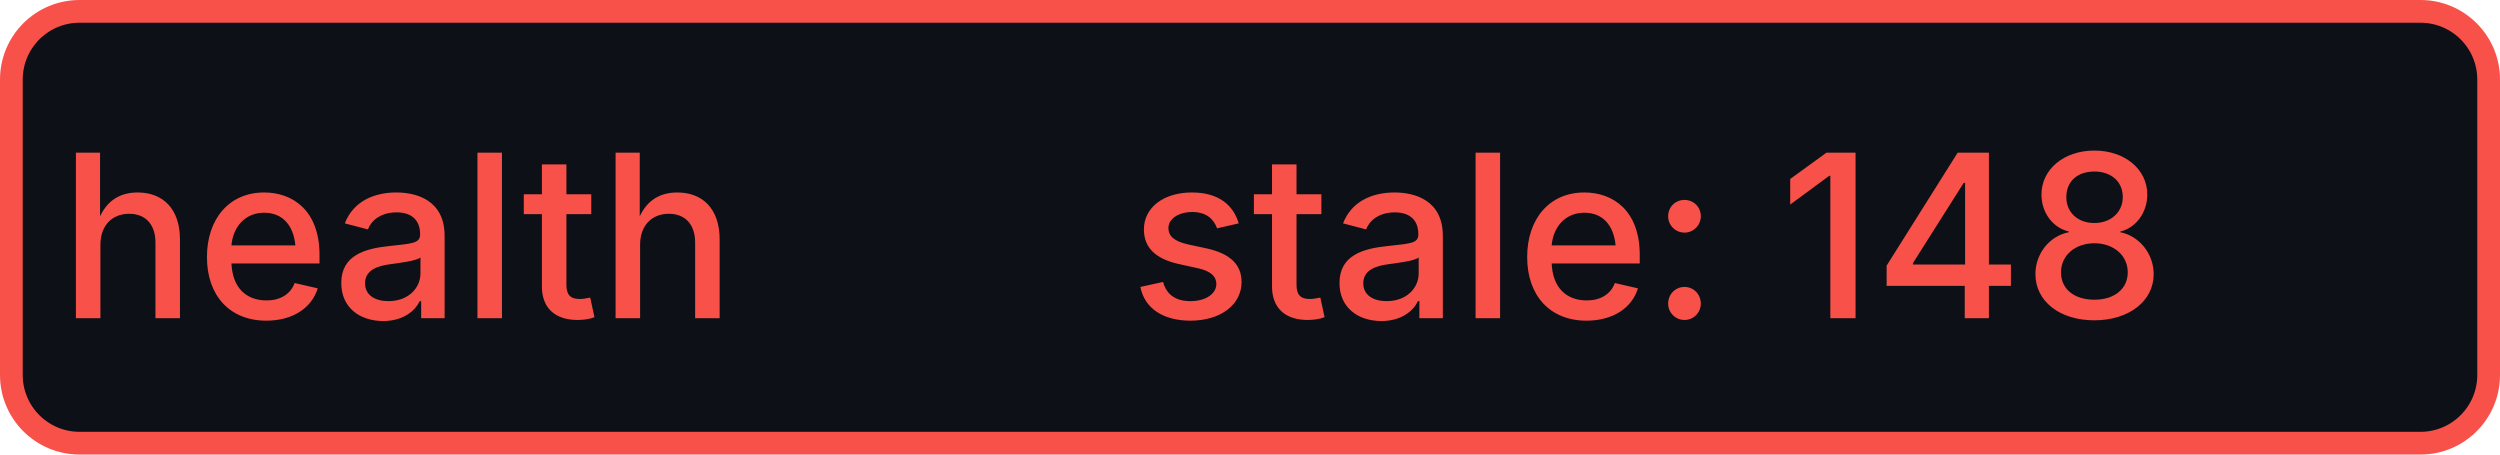
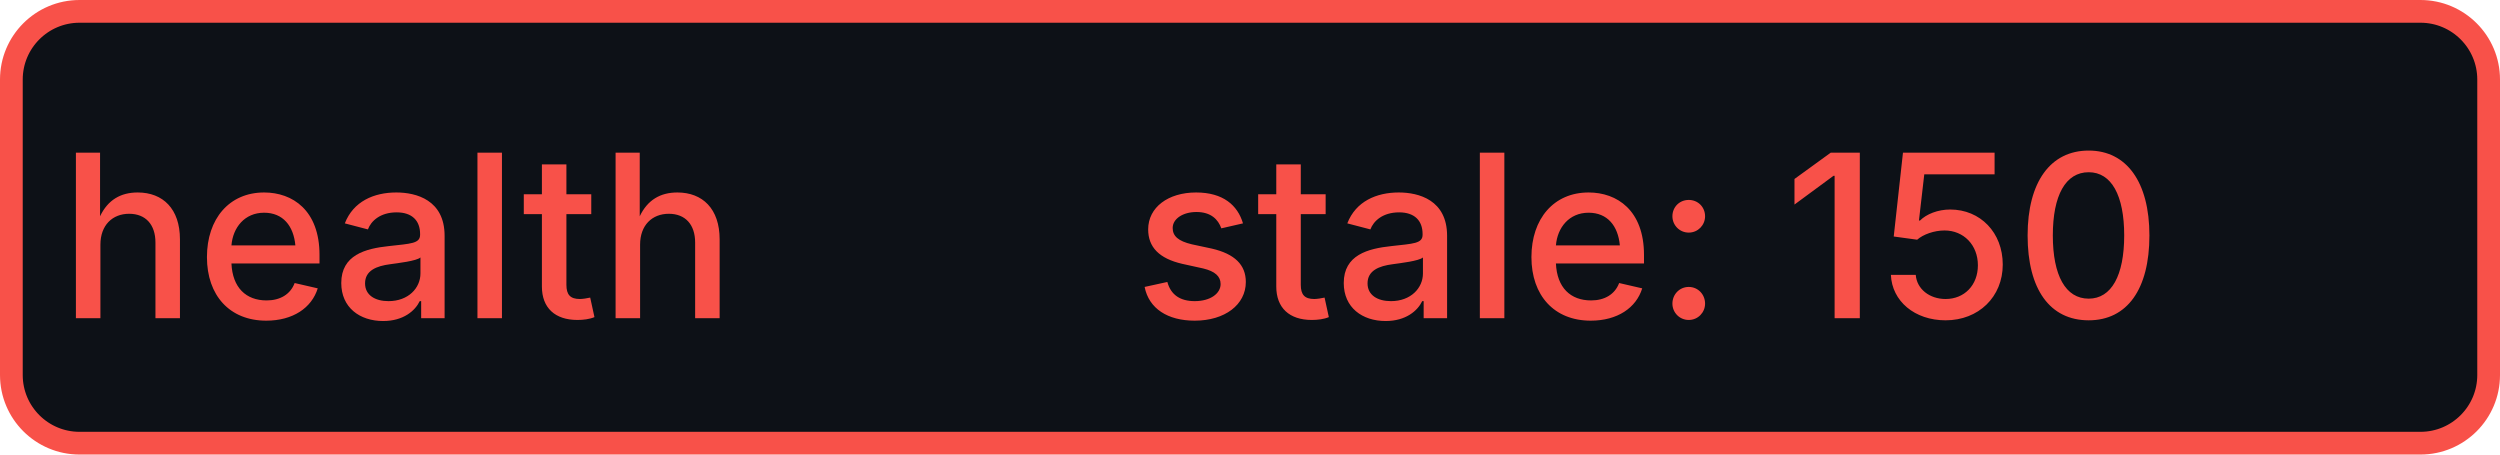
- <svg xmlns="http://www.w3.org/2000/svg" width="110" height="20" role="img" aria-label="health: stale: 148">
+ <svg xmlns="http://www.w3.org/2000/svg" width="110" height="20" role="img" aria-label="health: stale: 150">
  <rect x="0.5" y="0.5" width="109" height="19" rx="3" fill="#0d1117" stroke="#f85149" stroke-width="1" />
  <g fill="#f85149" text-anchor="middle" font-family="-apple-system,BlinkMacSystemFont,Segoe UI,sans-serif" font-size="10" font-weight="500">
    <text x="17.5" y="14">health</text>
-     <text x="72.5" y="14" textLength="68" lengthAdjust="spacingAndGlyphs">stale: 148</text>
+     <text x="72.5" y="14" textLength="68" lengthAdjust="spacingAndGlyphs">stale: 150</text>
  </g>
</svg>
